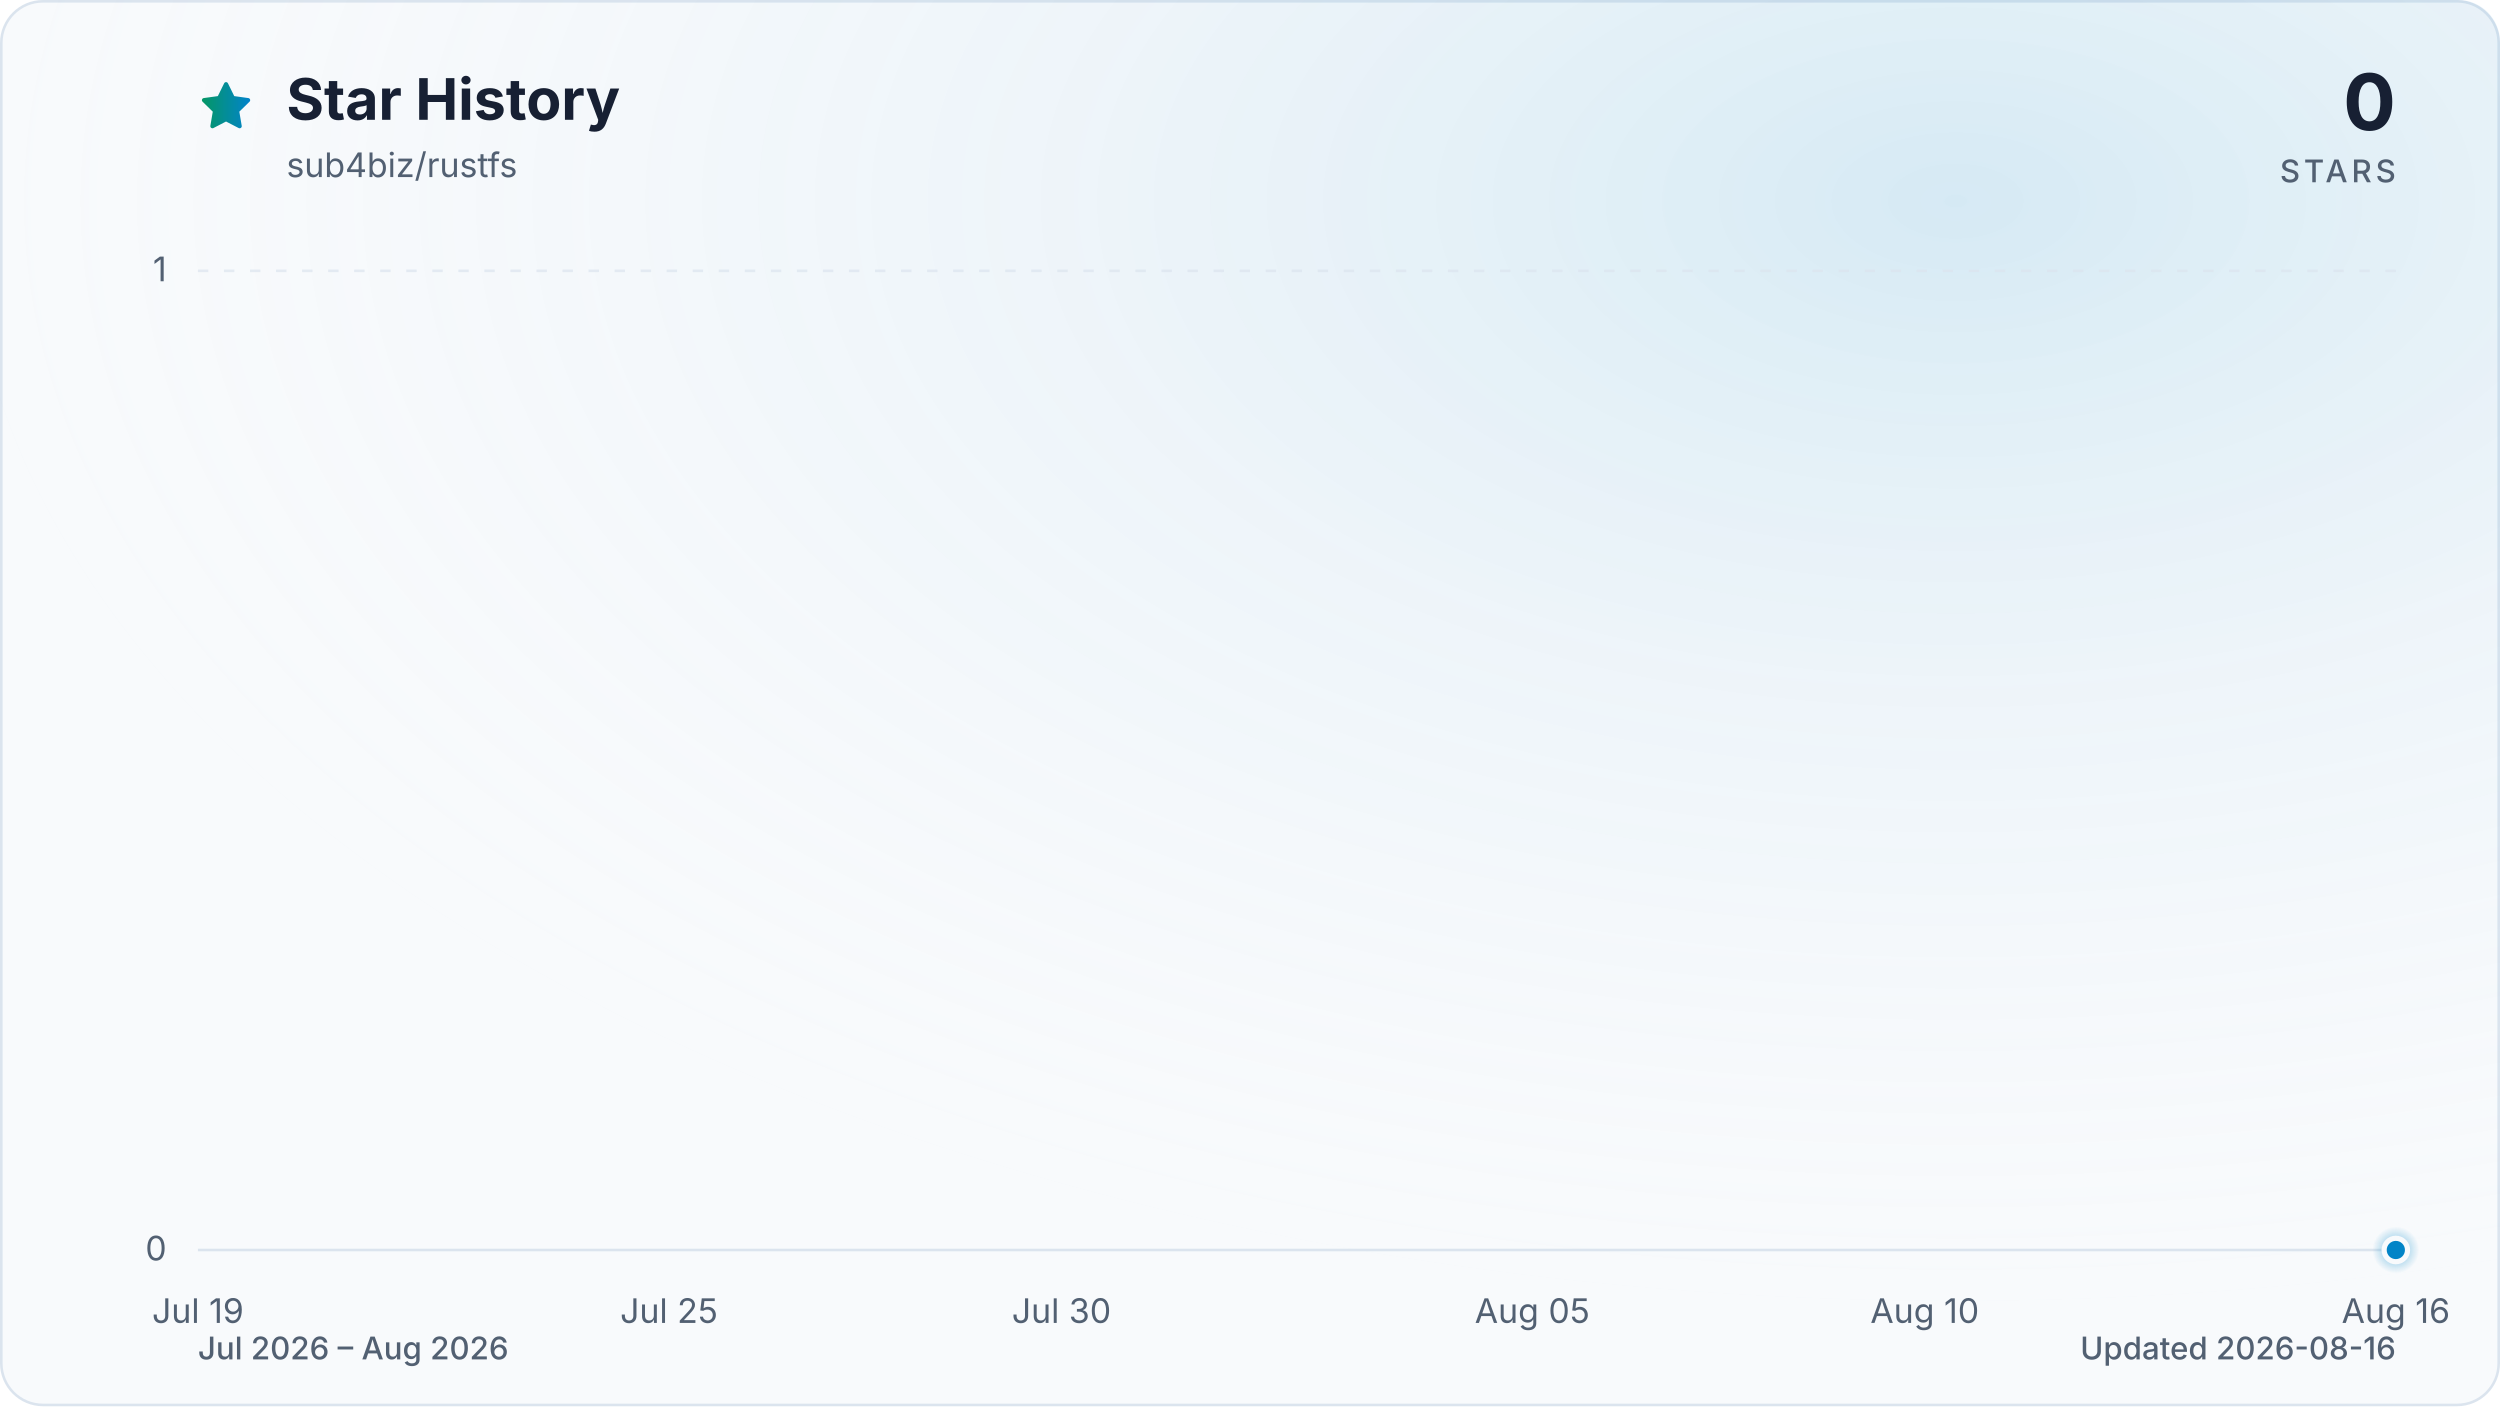
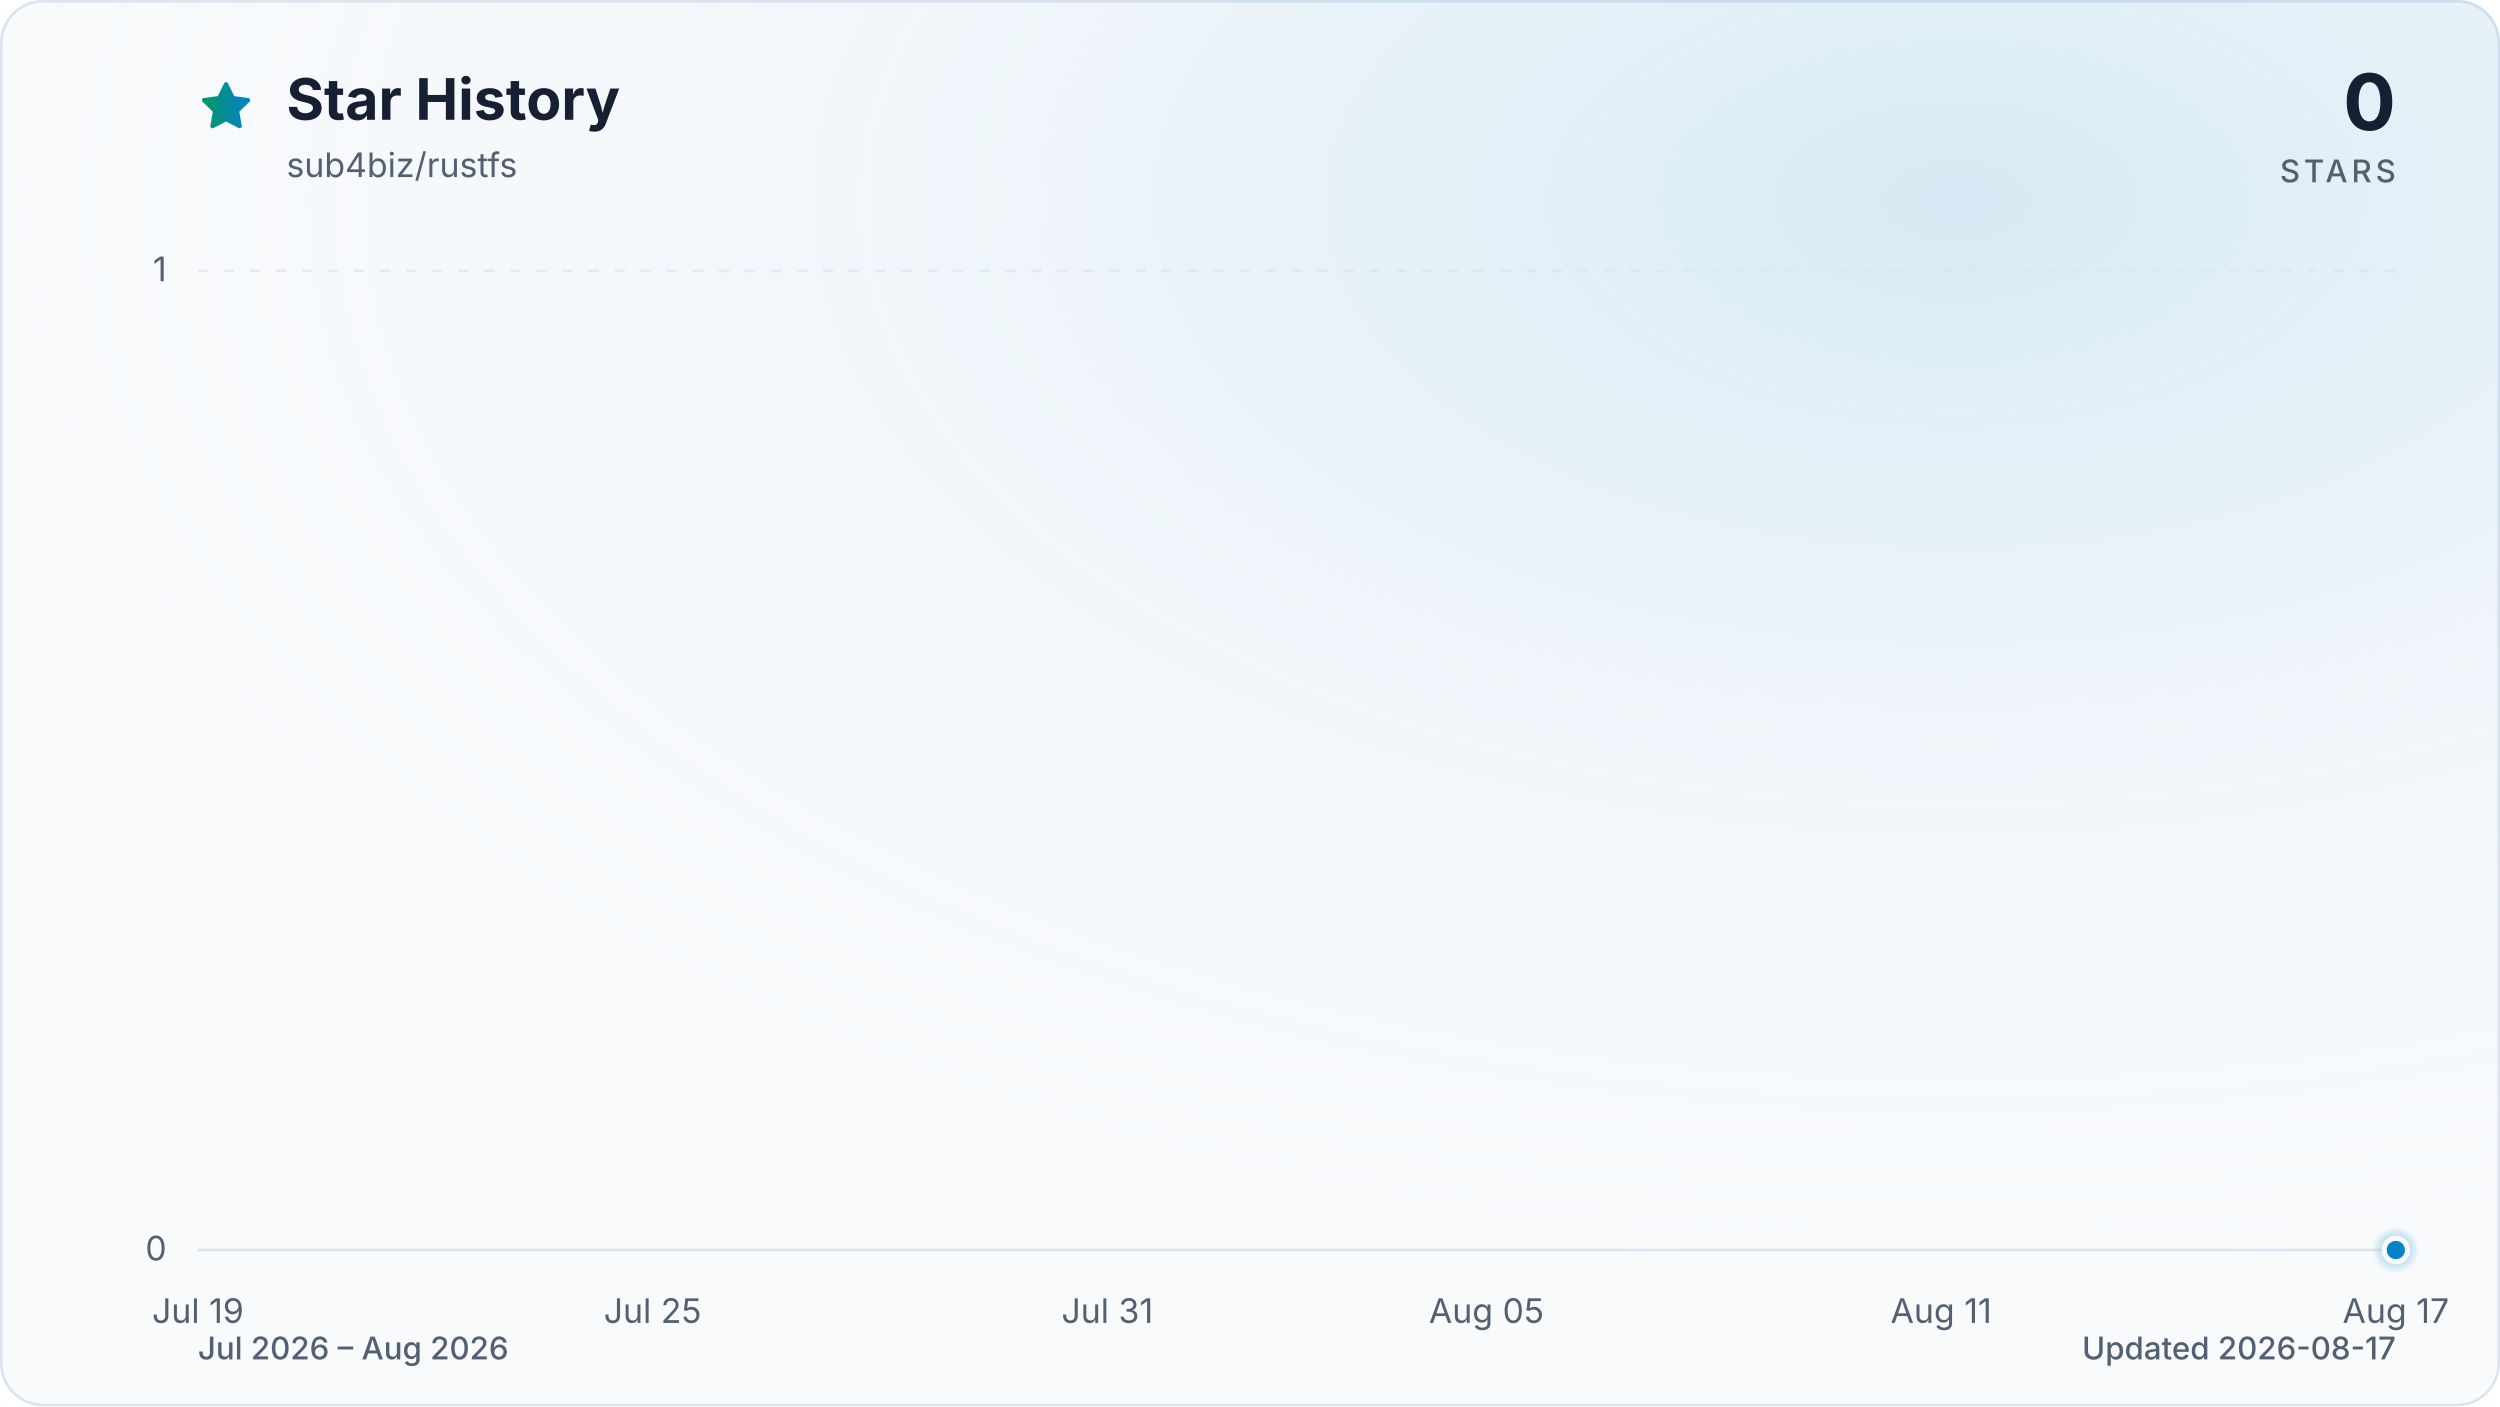
<svg xmlns="http://www.w3.org/2000/svg" viewBox="0 0 960 540" role="img" aria-labelledby="title description" data-style="gradient" data-variant="glow" data-animated="true">
  <defs>
    <linearGradient id="trend" x1="0" y1="0" x2="1" y2="0">
      <stop offset="0%" stop-color="#059669" />
      <stop offset="100%" stop-color="#0284c7" />
    </linearGradient>
    <linearGradient id="area" x1="0" y1="0" x2="0" y2="1">
      <stop offset="0%" stop-color="#059669" stop-opacity="0.30" />
      <stop offset="55%" stop-color="#0284c7" stop-opacity="0.10" />
      <stop offset="100%" stop-color="#0284c7" stop-opacity="0.01" />
    </linearGradient>
    <radialGradient id="marker-halo" cx="50%" cy="50%" r="50%">
      <stop offset="0%" stop-color="#0284c7" stop-opacity="0.55" />
      <stop offset="100%" stop-color="#0284c7" stop-opacity="0" />
    </radialGradient>
    <radialGradient id="surface-glow" cx="78%" cy="14%" r="80%">
      <stop offset="0%" stop-color="#0284c7" stop-opacity="0.14" />
      <stop offset="100%" stop-color="#f8fafc" stop-opacity="0" />
    </radialGradient>
    <filter id="trend-glow" x="-20%" y="-20%" width="140%" height="140%">
      <feGaussianBlur stdDeviation="7" />
    </filter>
  </defs>
  <style>
.trend-enter{transform-box:fill-box;transform-origin:center;animation:trend-enter 520ms cubic-bezier(0.16,1,0.3,1)}
.marker-enter{transform-box:fill-box;transform-origin:center;animation:marker-enter 320ms cubic-bezier(0.16,1,0.3,1) 200ms both}
.marker-pulse{transform-box:fill-box;transform-origin:center;animation:marker-pulse 2.6s ease-out infinite}
@keyframes trend-enter{from{opacity:.35;transform:translateY(10px)}to{opacity:1;transform:translateY(0)}}
@keyframes marker-enter{from{opacity:0;transform:scale(.4)}to{opacity:1;transform:scale(1)}}
@keyframes marker-pulse{0%{opacity:.5;transform:scale(.7)}70%,100%{opacity:0;transform:scale(2.1)}}
@media (prefers-reduced-motion:reduce){.trend-enter,.marker-enter,.marker-pulse{animation:none!important}}
@media (prefers-reduced-motion:reduce){.marker-pulse{opacity:0}}
</style>
  <rect x="0.5" y="0.5" width="959" height="539" fill="#f8fafc" stroke="#dbe4ee" stroke-width="1" rx="16" />
  <rect width="960" height="540" fill="url(#surface-glow)" rx="16" />
  <path d="M12 2.6l2.9 5.9 6.5.9-4.7 4.6 1.1 6.5-5.8-3-5.8 3 1.1-6.5-4.7-4.6 6.5-.9L12 2.6Z" transform="translate(76 30) scale(.9)" fill="url(#trend)" stroke="url(#trend)" stroke-width="1.8" stroke-linejoin="round" aria-hidden="true" />
  <text x="110" y="46" fill="#172033" font-family="ui-sans-serif, system-ui, -apple-system, BlinkMacSystemFont, 'Segoe UI', sans-serif" font-size="22" font-weight="700">Star History</text>
  <text x="110" y="68" fill="#526072" font-family="ui-sans-serif, system-ui, -apple-system, BlinkMacSystemFont, 'Segoe UI', sans-serif" font-size="13">sub4biz/rustfs</text>
  <text x="920" y="50" fill="#172033" font-family="ui-sans-serif, system-ui, -apple-system, BlinkMacSystemFont, 'Segoe UI', sans-serif" font-size="30" font-weight="700" text-anchor="end">0</text>
  <text x="920" y="70" fill="#526072" font-family="ui-sans-serif, system-ui, -apple-system, BlinkMacSystemFont, 'Segoe UI', sans-serif" font-size="12" font-weight="500" letter-spacing="1.5" text-anchor="end">STARS</text>
  <line x1="76" y1="480.0" x2="920" y2="480.0" stroke="#dbe4ee" stroke-width="1" stroke-dasharray="0" opacity="1" />
  <text x="64" y="484.0" fill="#526072" font-family="ui-sans-serif, system-ui, -apple-system, BlinkMacSystemFont, 'Segoe UI', sans-serif" font-size="13" text-anchor="end">0</text>
  <line x1="76" y1="104.0" x2="920" y2="104.0" stroke="#dbe4ee" stroke-width="1" stroke-dasharray="4 6" opacity="0.7" />
  <text x="64" y="108.0" fill="#526072" font-family="ui-sans-serif, system-ui, -apple-system, BlinkMacSystemFont, 'Segoe UI', sans-serif" font-size="13" text-anchor="end">1</text>
  <text x="76.0" y="508" fill="#526072" font-family="ui-sans-serif, system-ui, -apple-system, BlinkMacSystemFont, 'Segoe UI', sans-serif" font-size="13" text-anchor="middle">Jul 19</text>
-   <text x="256.9" y="508" fill="#526072" font-family="ui-sans-serif, system-ui, -apple-system, BlinkMacSystemFont, 'Segoe UI', sans-serif" font-size="13" text-anchor="middle">Jul 25</text>
-   <text x="407.6" y="508" fill="#526072" font-family="ui-sans-serif, system-ui, -apple-system, BlinkMacSystemFont, 'Segoe UI', sans-serif" font-size="13" text-anchor="middle">Jul 30</text>
-   <text x="588.4" y="508" fill="#526072" font-family="ui-sans-serif, system-ui, -apple-system, BlinkMacSystemFont, 'Segoe UI', sans-serif" font-size="13" text-anchor="middle">Aug 05</text>
-   <text x="739.1" y="508" fill="#526072" font-family="ui-sans-serif, system-ui, -apple-system, BlinkMacSystemFont, 'Segoe UI', sans-serif" font-size="13" text-anchor="middle">Aug 10</text>
-   <text x="920.0" y="508" fill="#526072" font-family="ui-sans-serif, system-ui, -apple-system, BlinkMacSystemFont, 'Segoe UI', sans-serif" font-size="13" text-anchor="middle">Aug 16</text>
+   <text x="250.6" y="508" fill="#526072" font-family="ui-sans-serif, system-ui, -apple-system, BlinkMacSystemFont, 'Segoe UI', sans-serif" font-size="13" text-anchor="middle">Jul 25</text>
+   <text x="425.2" y="508" fill="#526072" font-family="ui-sans-serif, system-ui, -apple-system, BlinkMacSystemFont, 'Segoe UI', sans-serif" font-size="13" text-anchor="middle">Jul 31</text>
+   <text x="570.8" y="508" fill="#526072" font-family="ui-sans-serif, system-ui, -apple-system, BlinkMacSystemFont, 'Segoe UI', sans-serif" font-size="13" text-anchor="middle">Aug 05</text>
+   <text x="745.4" y="508" fill="#526072" font-family="ui-sans-serif, system-ui, -apple-system, BlinkMacSystemFont, 'Segoe UI', sans-serif" font-size="13" text-anchor="middle">Aug 11</text>
+   <text x="920.0" y="508" fill="#526072" font-family="ui-sans-serif, system-ui, -apple-system, BlinkMacSystemFont, 'Segoe UI', sans-serif" font-size="13" text-anchor="middle">Aug 17</text>
  <g class="trend-enter">
-     <path d="M 76.0 480.0 C 86.0 480.0, 96.1 480.0, 106.1 480.0 C 116.2 480.0, 126.2 480.0, 136.3 480.0 C 146.3 480.0, 156.4 480.0, 166.4 480.0 C 176.5 480.0, 186.5 480.0, 196.6 480.0 C 206.6 480.0, 216.7 480.0, 226.7 480.0 C 236.8 480.0, 246.8 480.0, 256.9 480.0 C 266.9 480.0, 277.0 480.0, 287.0 480.0 C 297.0 480.0, 307.1 480.0, 317.1 480.0 C 327.2 480.0, 337.2 480.0, 347.3 480.0 C 357.3 480.0, 367.4 480.0, 377.4 480.0 C 387.5 480.0, 397.5 480.0, 407.6 480.0 C 417.6 480.0, 427.7 480.0, 437.7 480.0 C 447.8 480.0, 457.8 480.0, 467.9 480.0 C 477.9 480.0, 488.0 480.0, 498.0 480.0 C 508.0 480.0, 518.1 480.0, 528.1 480.0 C 538.2 480.0, 548.2 480.0, 558.3 480.0 C 568.3 480.0, 578.4 480.0, 588.4 480.0 C 598.5 480.0, 608.5 480.0, 618.6 480.0 C 628.6 480.0, 638.7 480.0, 648.7 480.0 C 658.8 480.0, 668.8 480.0, 678.9 480.0 C 688.9 480.0, 699.0 480.0, 709.0 480.0 C 719.0 480.0, 729.1 480.0, 739.1 480.0 C 749.2 480.0, 759.2 480.0, 769.3 480.0 C 779.3 480.0, 789.4 480.0, 799.4 480.0 C 809.5 480.0, 819.5 480.0, 829.6 480.0 C 839.6 480.0, 849.7 480.0, 859.7 480.0 C 869.8 480.0, 879.8 480.0, 889.9 480.0 C 899.9 480.0, 910.0 480.0, 920.0 480.0 L 920.0 480.0 L 76.0 480.0 Z" fill="url(#area)" />
-     <path d="M 76.0 480.0 C 86.0 480.0, 96.1 480.0, 106.1 480.0 C 116.2 480.0, 126.2 480.0, 136.3 480.0 C 146.3 480.0, 156.4 480.0, 166.4 480.0 C 176.5 480.0, 186.5 480.0, 196.6 480.0 C 206.6 480.0, 216.7 480.0, 226.7 480.0 C 236.8 480.0, 246.8 480.0, 256.9 480.0 C 266.9 480.0, 277.0 480.0, 287.0 480.0 C 297.0 480.0, 307.1 480.0, 317.1 480.0 C 327.2 480.0, 337.2 480.0, 347.3 480.0 C 357.3 480.0, 367.4 480.0, 377.4 480.0 C 387.5 480.0, 397.5 480.0, 407.6 480.0 C 417.6 480.0, 427.7 480.0, 437.7 480.0 C 447.8 480.0, 457.8 480.0, 467.9 480.0 C 477.9 480.0, 488.0 480.0, 498.0 480.0 C 508.0 480.0, 518.1 480.0, 528.1 480.0 C 538.2 480.0, 548.2 480.0, 558.3 480.0 C 568.3 480.0, 578.4 480.0, 588.4 480.0 C 598.5 480.0, 608.5 480.0, 618.6 480.0 C 628.6 480.0, 638.7 480.0, 648.7 480.0 C 658.8 480.0, 668.8 480.0, 678.9 480.0 C 688.9 480.0, 699.0 480.0, 709.0 480.0 C 719.0 480.0, 729.1 480.0, 739.1 480.0 C 749.2 480.0, 759.2 480.0, 769.3 480.0 C 779.3 480.0, 789.4 480.0, 799.4 480.0 C 809.5 480.0, 819.5 480.0, 829.6 480.0 C 839.6 480.0, 849.7 480.0, 859.7 480.0 C 869.8 480.0, 879.8 480.0, 889.9 480.0 C 899.9 480.0, 910.0 480.0, 920.0 480.0" fill="none" stroke="url(#trend)" stroke-width="12" stroke-linecap="round" stroke-linejoin="round" opacity="0.16" filter="url(#trend-glow)" />
-     <path d="M 76.0 480.0 C 86.0 480.0, 96.1 480.0, 106.1 480.0 C 116.2 480.0, 126.2 480.0, 136.3 480.0 C 146.3 480.0, 156.4 480.0, 166.4 480.0 C 176.5 480.0, 186.5 480.0, 196.6 480.0 C 206.6 480.0, 216.7 480.0, 226.7 480.0 C 236.8 480.0, 246.8 480.0, 256.9 480.0 C 266.9 480.0, 277.0 480.0, 287.0 480.0 C 297.0 480.0, 307.1 480.0, 317.1 480.0 C 327.2 480.0, 337.2 480.0, 347.3 480.0 C 357.3 480.0, 367.4 480.0, 377.4 480.0 C 387.5 480.0, 397.5 480.0, 407.6 480.0 C 417.6 480.0, 427.7 480.0, 437.7 480.0 C 447.8 480.0, 457.8 480.0, 467.9 480.0 C 477.9 480.0, 488.0 480.0, 498.0 480.0 C 508.0 480.0, 518.1 480.0, 528.1 480.0 C 538.2 480.0, 548.2 480.0, 558.3 480.0 C 568.3 480.0, 578.4 480.0, 588.4 480.0 C 598.5 480.0, 608.5 480.0, 618.6 480.0 C 628.6 480.0, 638.7 480.0, 648.7 480.0 C 658.8 480.0, 668.8 480.0, 678.9 480.0 C 688.9 480.0, 699.0 480.0, 709.0 480.0 C 719.0 480.0, 729.1 480.0, 739.1 480.0 C 749.2 480.0, 759.2 480.0, 769.3 480.0 C 779.3 480.0, 789.4 480.0, 799.4 480.0 C 809.5 480.0, 819.5 480.0, 829.6 480.0 C 839.6 480.0, 849.7 480.0, 859.7 480.0 C 869.8 480.0, 879.8 480.0, 889.9 480.0 C 899.9 480.0, 910.0 480.0, 920.0 480.0" fill="none" stroke="url(#trend)" stroke-width="3" stroke-linecap="round" stroke-linejoin="round" />
+     <path d="M 76.0 480.0 C 85.7 480.0, 95.4 480.0, 105.1 480.0 C 114.8 480.0, 124.5 480.0, 134.2 480.0 C 143.9 480.0, 153.6 480.0, 163.3 480.0 C 173.0 480.0, 182.7 480.0, 192.4 480.0 C 202.1 480.0, 211.8 480.0, 221.5 480.0 C 231.2 480.0, 240.9 480.0, 250.6 480.0 C 260.3 480.0, 270.0 480.0, 279.7 480.0 C 289.4 480.0, 299.1 480.0, 308.8 480.0 C 318.5 480.0, 328.2 480.0, 337.9 480.0 C 347.6 480.0, 357.3 480.0, 367.0 480.0 C 376.7 480.0, 386.4 480.0, 396.1 480.0 C 405.8 480.0, 415.5 480.0, 425.2 480.0 C 434.9 480.0, 444.6 480.0, 454.3 480.0 C 464.0 480.0, 473.7 480.0, 483.4 480.0 C 493.1 480.0, 502.9 480.0, 512.6 480.0 C 522.3 480.0, 532.0 480.0, 541.7 480.0 C 551.4 480.0, 561.1 480.0, 570.8 480.0 C 580.5 480.0, 590.2 480.0, 599.9 480.0 C 609.6 480.0, 619.3 480.0, 629.0 480.0 C 638.7 480.0, 648.4 480.0, 658.1 480.0 C 667.8 480.0, 677.5 480.0, 687.2 480.0 C 696.9 480.0, 706.6 480.0, 716.3 480.0 C 726.0 480.0, 735.7 480.0, 745.4 480.0 C 755.1 480.0, 764.8 480.0, 774.5 480.0 C 784.2 480.0, 793.9 480.0, 803.6 480.0 C 813.3 480.0, 823.0 480.0, 832.7 480.0 C 842.4 480.0, 852.1 480.0, 861.8 480.0 C 871.5 480.0, 881.2 480.0, 890.9 480.0 C 900.6 480.0, 910.3 480.0, 920.0 480.0 L 920.0 480.0 L 76.0 480.0 Z" fill="url(#area)" />
+     <path d="M 76.0 480.0 C 85.7 480.0, 95.4 480.0, 105.1 480.0 C 114.8 480.0, 124.5 480.0, 134.2 480.0 C 143.9 480.0, 153.6 480.0, 163.3 480.0 C 173.0 480.0, 182.7 480.0, 192.4 480.0 C 202.1 480.0, 211.8 480.0, 221.5 480.0 C 231.2 480.0, 240.9 480.0, 250.6 480.0 C 260.3 480.0, 270.0 480.0, 279.7 480.0 C 289.4 480.0, 299.1 480.0, 308.8 480.0 C 318.5 480.0, 328.2 480.0, 337.9 480.0 C 347.6 480.0, 357.3 480.0, 367.0 480.0 C 376.7 480.0, 386.4 480.0, 396.1 480.0 C 405.8 480.0, 415.5 480.0, 425.2 480.0 C 434.9 480.0, 444.6 480.0, 454.3 480.0 C 464.0 480.0, 473.7 480.0, 483.4 480.0 C 493.1 480.0, 502.9 480.0, 512.6 480.0 C 522.3 480.0, 532.0 480.0, 541.7 480.0 C 551.4 480.0, 561.1 480.0, 570.8 480.0 C 580.5 480.0, 590.2 480.0, 599.9 480.0 C 609.6 480.0, 619.3 480.0, 629.0 480.0 C 638.7 480.0, 648.4 480.0, 658.1 480.0 C 667.8 480.0, 677.5 480.0, 687.2 480.0 C 696.9 480.0, 706.6 480.0, 716.3 480.0 C 726.0 480.0, 735.7 480.0, 745.4 480.0 C 755.1 480.0, 764.8 480.0, 774.5 480.0 C 784.2 480.0, 793.9 480.0, 803.6 480.0 C 813.3 480.0, 823.0 480.0, 832.7 480.0 C 842.4 480.0, 852.1 480.0, 861.8 480.0 C 871.5 480.0, 881.2 480.0, 890.9 480.0 C 900.6 480.0, 910.3 480.0, 920.0 480.0" fill="none" stroke="url(#trend)" stroke-width="12" stroke-linecap="round" stroke-linejoin="round" opacity="0.16" filter="url(#trend-glow)" />
+     <path d="M 76.0 480.0 C 85.7 480.0, 95.4 480.0, 105.1 480.0 C 114.8 480.0, 124.5 480.0, 134.2 480.0 C 143.9 480.0, 153.6 480.0, 163.3 480.0 C 173.0 480.0, 182.7 480.0, 192.4 480.0 C 202.1 480.0, 211.8 480.0, 221.5 480.0 C 231.2 480.0, 240.9 480.0, 250.6 480.0 C 260.3 480.0, 270.0 480.0, 279.7 480.0 C 289.4 480.0, 299.1 480.0, 308.8 480.0 C 318.5 480.0, 328.2 480.0, 337.9 480.0 C 347.6 480.0, 357.3 480.0, 367.0 480.0 C 376.7 480.0, 386.4 480.0, 396.1 480.0 C 405.8 480.0, 415.5 480.0, 425.2 480.0 C 434.9 480.0, 444.6 480.0, 454.3 480.0 C 464.0 480.0, 473.7 480.0, 483.4 480.0 C 493.1 480.0, 502.9 480.0, 512.6 480.0 C 522.3 480.0, 532.0 480.0, 541.7 480.0 C 551.4 480.0, 561.1 480.0, 570.8 480.0 C 580.5 480.0, 590.2 480.0, 599.9 480.0 C 609.6 480.0, 619.3 480.0, 629.0 480.0 C 638.7 480.0, 648.4 480.0, 658.1 480.0 C 667.8 480.0, 677.5 480.0, 687.2 480.0 C 696.9 480.0, 706.6 480.0, 716.3 480.0 C 726.0 480.0, 735.7 480.0, 745.4 480.0 C 755.1 480.0, 764.8 480.0, 774.5 480.0 C 784.2 480.0, 793.9 480.0, 803.6 480.0 C 813.3 480.0, 823.0 480.0, 832.7 480.0 C 842.4 480.0, 852.1 480.0, 861.8 480.0 C 871.5 480.0, 881.2 480.0, 890.9 480.0 C 900.6 480.0, 910.3 480.0, 920.0 480.0" fill="none" stroke="url(#trend)" stroke-width="3" stroke-linecap="round" stroke-linejoin="round" />
  </g>
  <g class="marker-enter">
    <circle class="marker-pulse" cx="920.0" cy="480.0" r="9" fill="url(#marker-halo)" />
    <circle cx="920.0" cy="480.0" r="4.5" fill="#0284c7" stroke="#f8fafc" stroke-width="2" />
  </g>
  <text x="76" y="522" fill="#526072" font-family="ui-sans-serif, system-ui, -apple-system, BlinkMacSystemFont, 'Segoe UI', sans-serif" font-size="12" font-weight="500">Jul 2026 – Aug 2026</text>
-   <text x="920" y="522" fill="#526072" font-family="ui-sans-serif, system-ui, -apple-system, BlinkMacSystemFont, 'Segoe UI', sans-serif" font-size="12" font-weight="500" text-anchor="end">Updated 2026-08-16</text>
+   <text x="920" y="522" fill="#526072" font-family="ui-sans-serif, system-ui, -apple-system, BlinkMacSystemFont, 'Segoe UI', sans-serif" font-size="12" font-weight="500" text-anchor="end">Updated 2026-08-17</text>
</svg>
